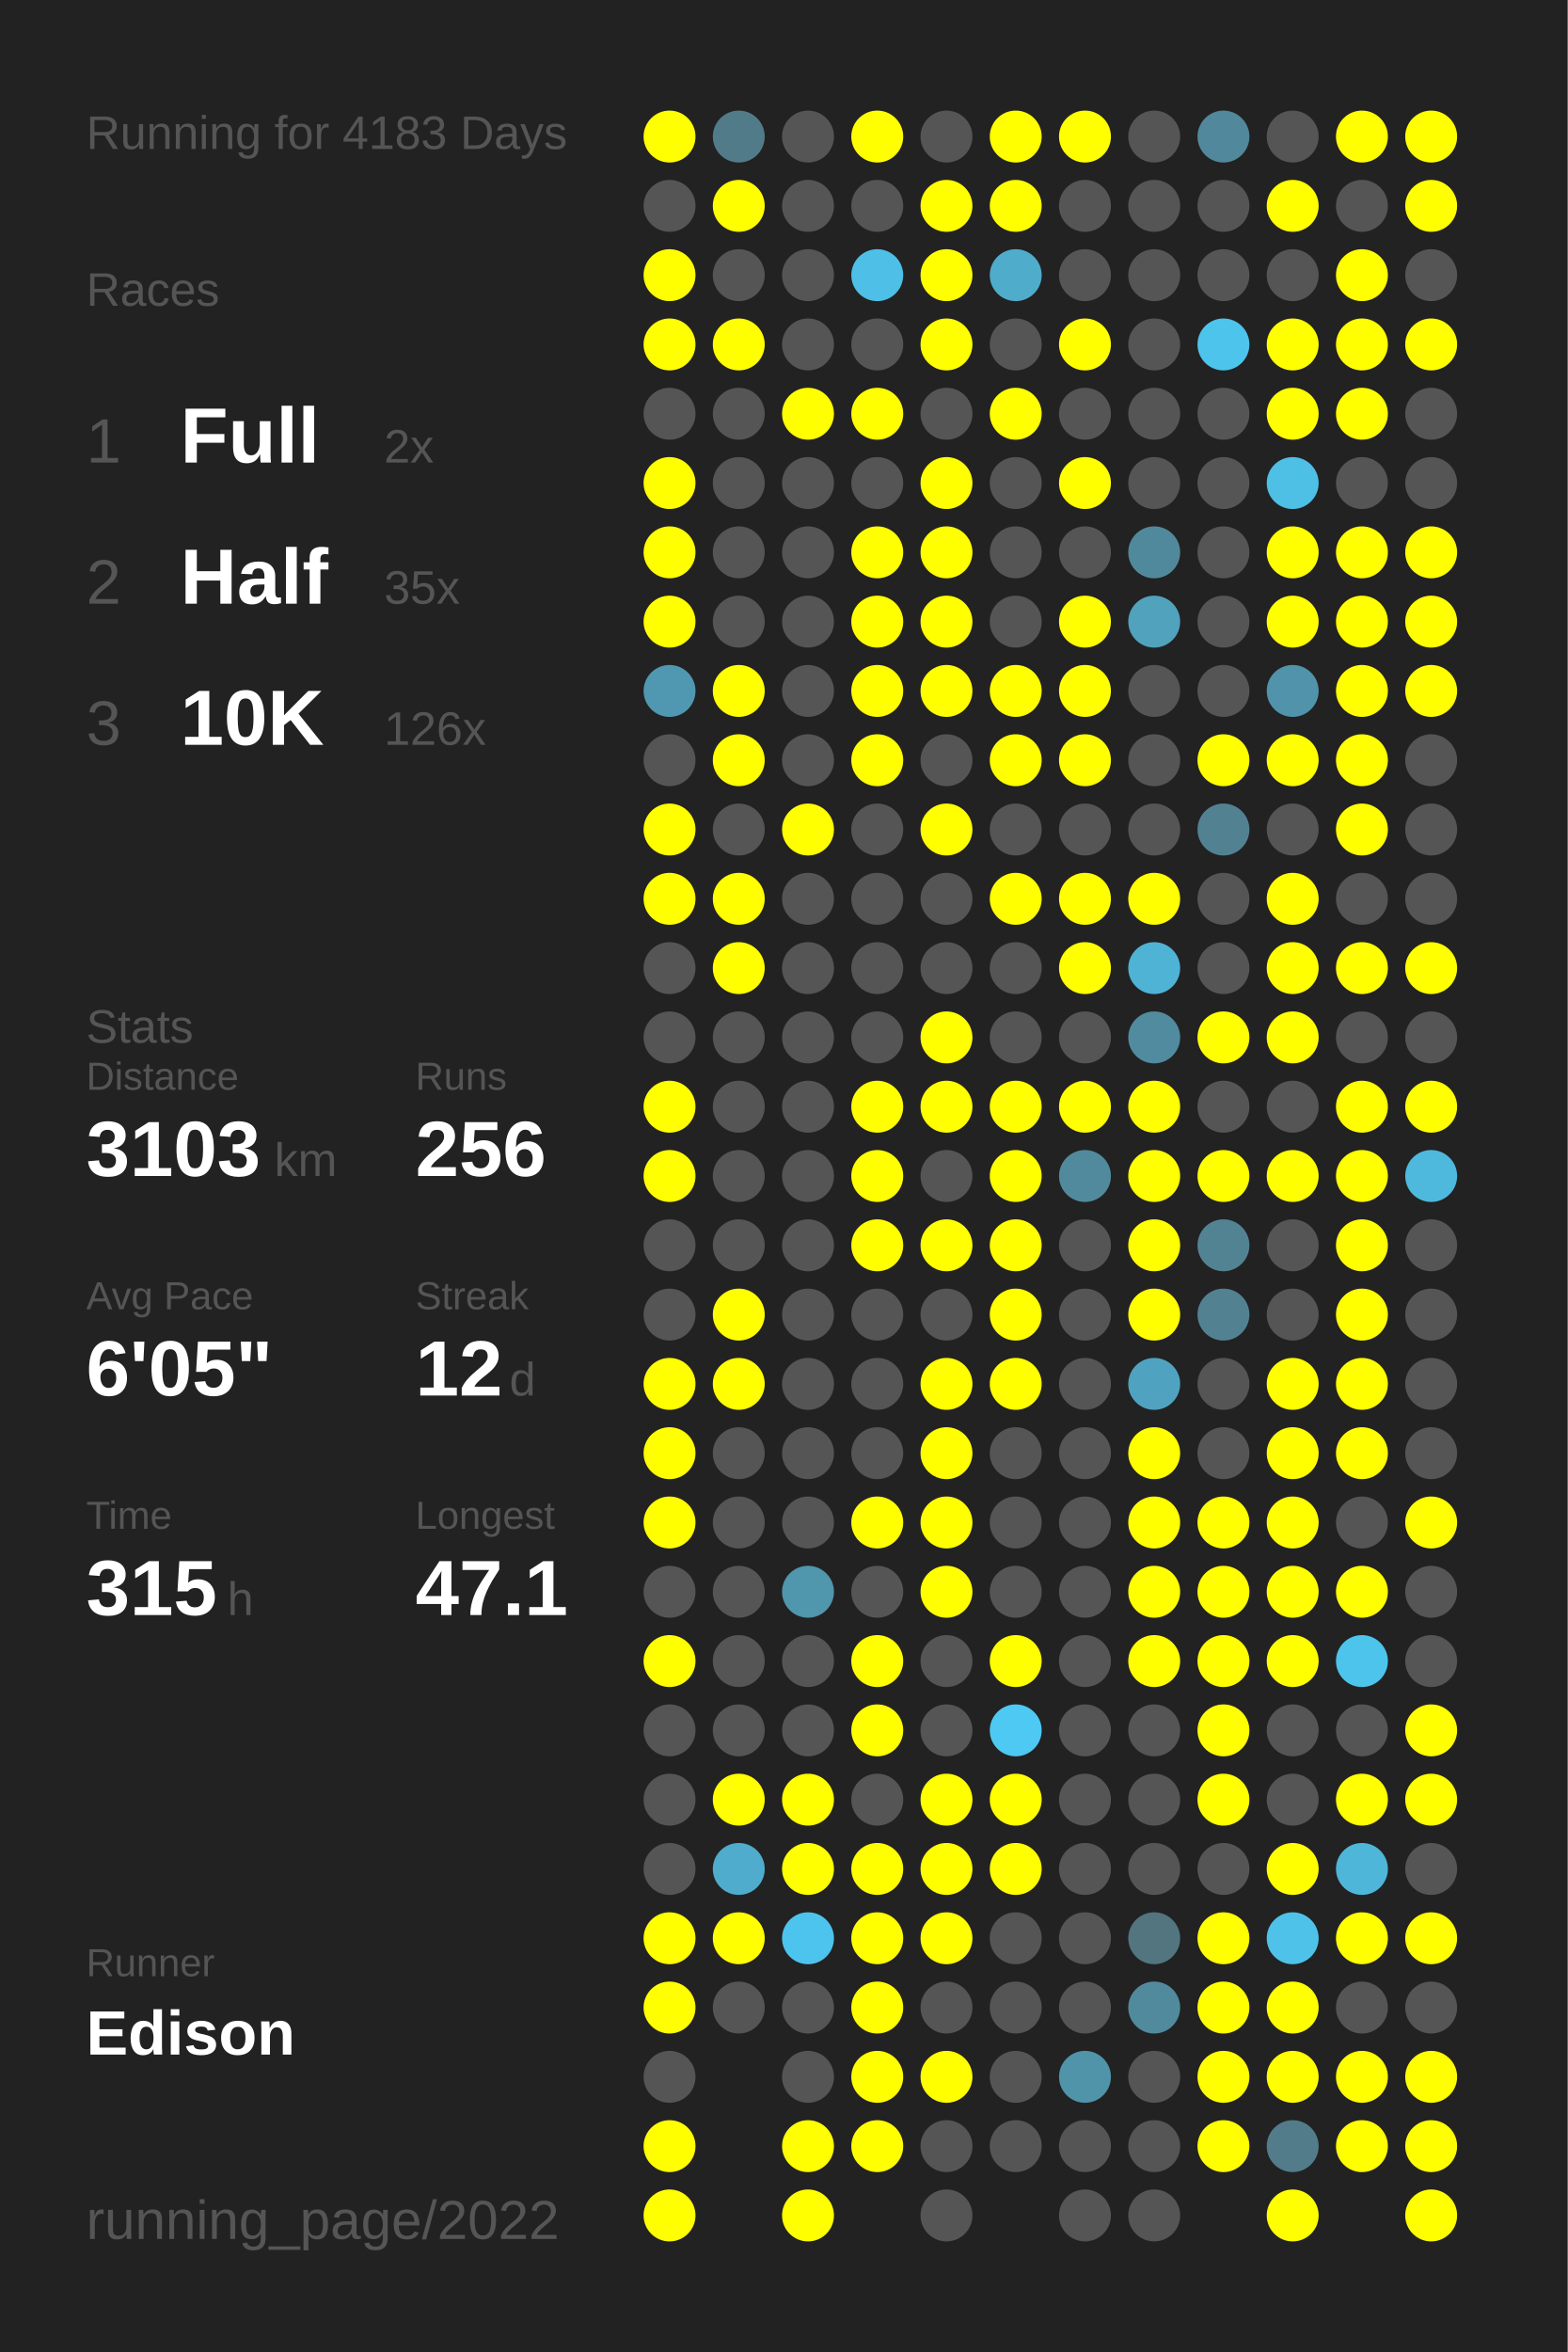
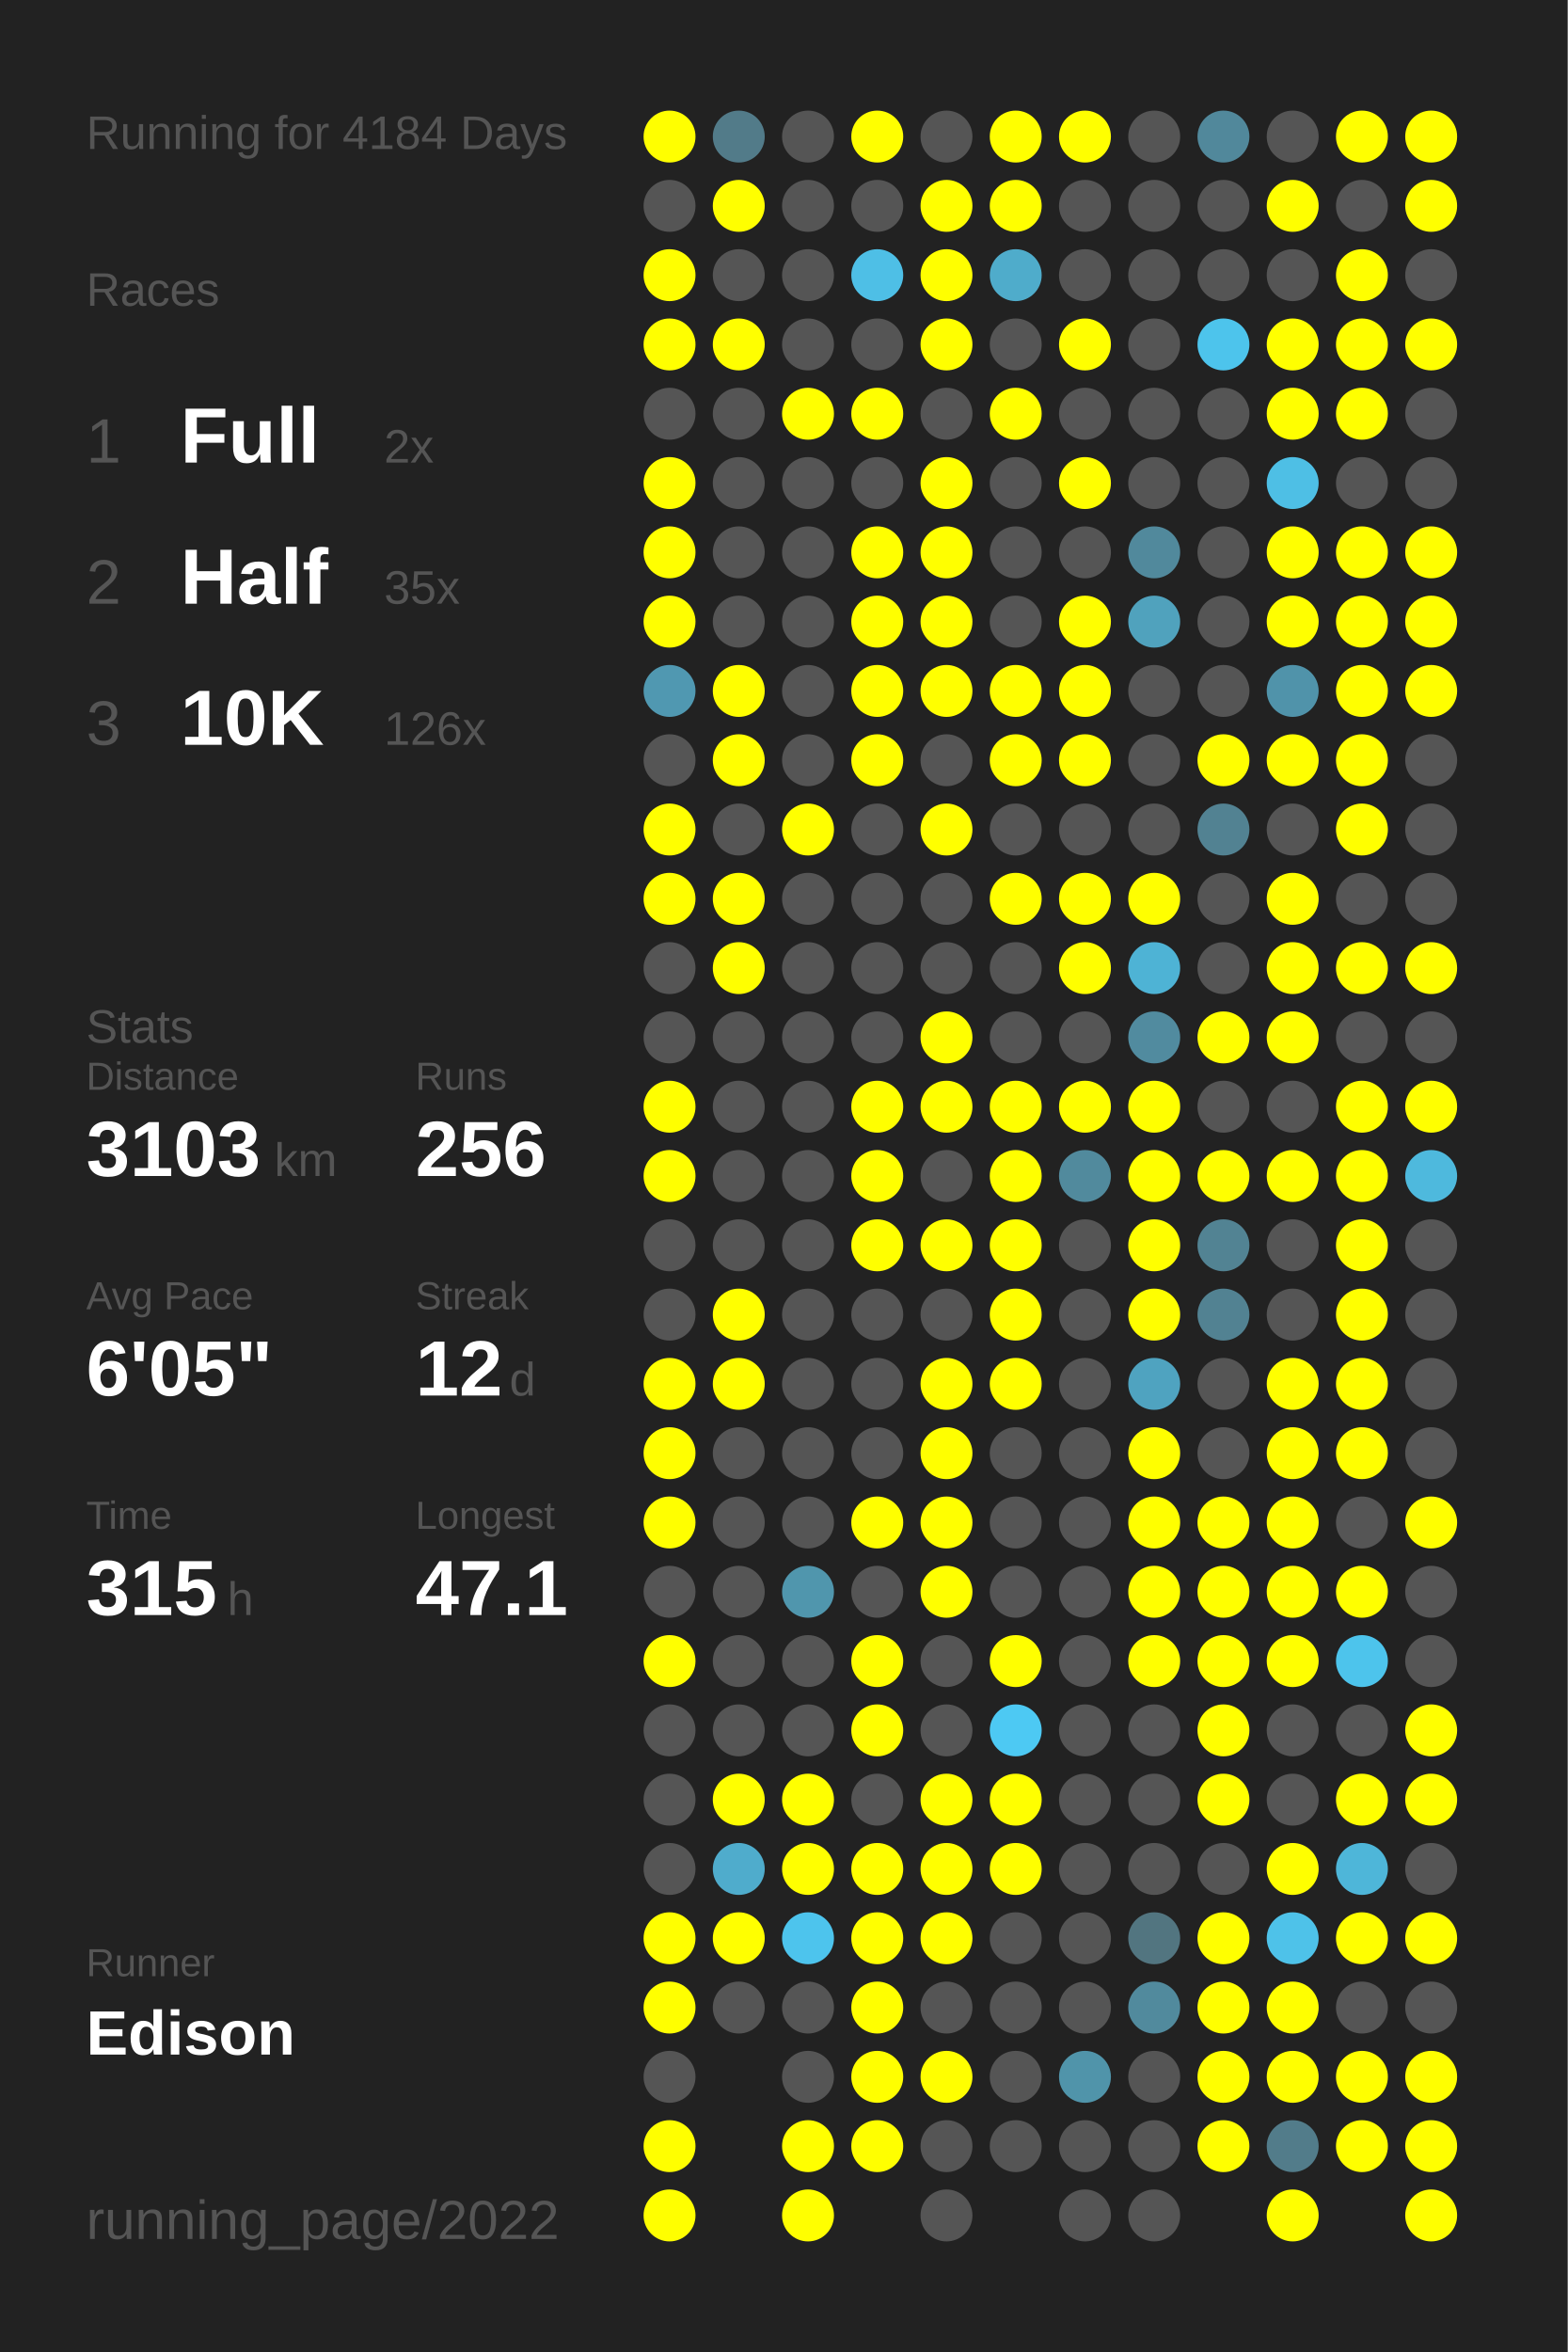
<svg xmlns="http://www.w3.org/2000/svg" baseProfile="full" height="300mm" version="1.1" viewBox="0,0,200,300" width="200mm">
  <defs />
  <rect fill="#222222" height="300" width="200" x="0" y="0" />
-   <text fill="#555555" style="font-size:6px; font-family:Arial;" x="11" y="19">Running for 4183 Days</text>
+   <text fill="#555555" style="font-size:6px; font-family:Arial;" x="11" y="19">Running for 4184 Days</text>
  <text fill="#555555" style="font-size:6px; font-family:Arial;" x="11" y="39">Races</text>
  <text fill="#555555" style="font-size:8px; font-family:Arial;" x="11" y="59">1</text>
  <text fill="#FFFFFF" style="font-size:10px; font-family:Arial; font-weight:bold;" x="23" y="59">Full</text>
  <text fill="#555555" style="font-size:6px; font-family:Arial;" x="49" y="59">2x</text>
  <text fill="#555555" style="font-size:8px; font-family:Arial;" x="11" y="77">2</text>
  <text fill="#FFFFFF" style="font-size:10px; font-family:Arial; font-weight:bold;" x="23" y="77">Half</text>
  <text fill="#555555" style="font-size:6px; font-family:Arial;" x="49" y="77">35x</text>
  <text fill="#555555" style="font-size:8px; font-family:Arial;" x="11" y="95">3</text>
  <text fill="#FFFFFF" style="font-size:10px; font-family:Arial; font-weight:bold;" x="23" y="95">10K</text>
  <text fill="#555555" style="font-size:6px; font-family:Arial;" x="49" y="95">126x</text>
  <text fill="#555555" style="font-size:6px; font-family:Arial;" x="11" y="133">Stats</text>
  <text fill="#555555" style="font-size:5px; font-family:Arial;" x="11" y="139">Distance</text>
  <text fill="#FFFFFF" style="font-size:10px; font-family:Arial; font-weight:bold;" x="11" y="150">3103</text>
  <text fill="#555555" style="font-size:6px; font-family:Arial;" x="35" y="150">km</text>
  <text fill="#555555" style="font-size:5px; font-family:Arial;" x="53" y="139">Runs</text>
  <text fill="#FFFFFF" style="font-size:10px; font-family:Arial; font-weight:bold;" x="53" y="150">256</text>
  <text fill="#555555" style="font-size:5px; font-family:Arial;" x="11" y="167">Avg Pace</text>
  <text fill="#FFFFFF" style="font-size:10px; font-family:Arial; font-weight:bold;" x="11" y="178">6'05"</text>
  <text fill="#555555" style="font-size:5px; font-family:Arial;" x="53" y="167">Streak</text>
  <text fill="#FFFFFF" style="font-size:10px; font-family:Arial; font-weight:bold;" x="53" y="178">12</text>
  <text fill="#555555" style="font-size:6px; font-family:Arial;" x="65" y="178">d</text>
  <text fill="#555555" style="font-size:5px; font-family:Arial;" x="11" y="195">Time</text>
  <text fill="#FFFFFF" style="font-size:10px; font-family:Arial; font-weight:bold;" x="11" y="206">315</text>
  <text fill="#555555" style="font-size:6px; font-family:Arial;" x="29" y="206">h</text>
  <text fill="#555555" style="font-size:5px; font-family:Arial;" x="53" y="195">Longest</text>
  <text fill="#FFFFFF" style="font-size:10px; font-family:Arial; font-weight:bold;" x="53" y="206">47.1</text>
  <text fill="#555555" style="font-size:5px; font-family:Arial;" x="11" y="252.065">Runner</text>
  <text fill="#FFFFFF" style="font-size:8px; font-family:Arial; font-weight:bold;" x="11" y="262.065">Edison</text>
  <text fill="#555555" style="font-size:7px; font-family:Arial;" x="11" y="285.581">running_page/2022</text>
  <circle cx="85.417" cy="17.419" fill="#FFFF00" r="3.312" />
  <circle cx="85.417" cy="26.258" fill="#555555" r="3.312" />
  <circle cx="85.417" cy="35.097" fill="#FFFF00" r="3.312" />
  <circle cx="85.417" cy="43.935" fill="#FFFF00" r="3.312" />
  <circle cx="85.417" cy="52.774" fill="#555555" r="3.312" />
  <circle cx="85.417" cy="61.613" fill="#FFFF00" r="3.312" />
  <circle cx="85.417" cy="70.452" fill="#FFFF00" r="3.312" />
  <circle cx="85.417" cy="79.29" fill="#FFFF00" r="3.312" />
  <circle cx="85.417" cy="88.129" fill="#5098b1" r="3.312" />
  <circle cx="85.417" cy="96.968" fill="#555555" r="3.312" />
  <circle cx="85.417" cy="105.806" fill="#FFFF00" r="3.312" />
  <circle cx="85.417" cy="114.645" fill="#FFFF00" r="3.312" />
  <circle cx="85.417" cy="123.484" fill="#555555" r="3.312" />
  <circle cx="85.417" cy="132.323" fill="#555555" r="3.312" />
  <circle cx="85.417" cy="141.161" fill="#FFFF00" r="3.312" />
  <circle cx="85.417" cy="150" fill="#FFFF00" r="3.312" />
  <circle cx="85.417" cy="158.839" fill="#555555" r="3.312" />
  <circle cx="85.417" cy="167.677" fill="#555555" r="3.312" />
  <circle cx="85.417" cy="176.516" fill="#FFFF00" r="3.312" />
  <circle cx="85.417" cy="185.355" fill="#FFFF00" r="3.312" />
  <circle cx="85.417" cy="194.194" fill="#FFFF00" r="3.312" />
  <circle cx="85.417" cy="203.032" fill="#555555" r="3.312" />
  <circle cx="85.417" cy="211.871" fill="#FFFF00" r="3.312" />
  <circle cx="85.417" cy="220.71" fill="#555555" r="3.312" />
  <circle cx="85.417" cy="229.548" fill="#555555" r="3.312" />
  <circle cx="85.417" cy="238.387" fill="#555555" r="3.312" />
  <circle cx="85.417" cy="247.226" fill="#FFFF00" r="3.312" />
  <circle cx="85.417" cy="256.065" fill="#FFFF00" r="3.312" />
  <circle cx="85.417" cy="264.903" fill="#555555" r="3.312" />
  <circle cx="85.417" cy="273.742" fill="#FFFF00" r="3.312" />
  <circle cx="85.417" cy="282.581" fill="#FFFF00" r="3.312" />
  <circle cx="94.25" cy="17.419" fill="#527b89" r="3.312" />
  <circle cx="94.25" cy="26.258" fill="#FFFF00" r="3.312" />
  <circle cx="94.25" cy="35.097" fill="#555555" r="3.312" />
  <circle cx="94.25" cy="43.935" fill="#FFFF00" r="3.312" />
  <circle cx="94.25" cy="52.774" fill="#555555" r="3.312" />
  <circle cx="94.25" cy="61.613" fill="#555555" r="3.312" />
  <circle cx="94.25" cy="70.452" fill="#555555" r="3.312" />
  <circle cx="94.25" cy="79.29" fill="#555555" r="3.312" />
  <circle cx="94.25" cy="88.129" fill="#FFFF00" r="3.312" />
  <circle cx="94.25" cy="96.968" fill="#FFFF00" r="3.312" />
  <circle cx="94.25" cy="105.806" fill="#555555" r="3.312" />
  <circle cx="94.25" cy="114.645" fill="#FFFF00" r="3.312" />
  <circle cx="94.25" cy="123.484" fill="#FFFF00" r="3.312" />
  <circle cx="94.25" cy="132.323" fill="#555555" r="3.312" />
  <circle cx="94.25" cy="141.161" fill="#555555" r="3.312" />
  <circle cx="94.25" cy="150" fill="#555555" r="3.312" />
  <circle cx="94.25" cy="158.839" fill="#555555" r="3.312" />
  <circle cx="94.25" cy="167.677" fill="#FFFF00" r="3.312" />
  <circle cx="94.25" cy="176.516" fill="#FFFF00" r="3.312" />
  <circle cx="94.25" cy="185.355" fill="#555555" r="3.312" />
  <circle cx="94.25" cy="194.194" fill="#555555" r="3.312" />
  <circle cx="94.25" cy="203.032" fill="#555555" r="3.312" />
  <circle cx="94.25" cy="211.871" fill="#555555" r="3.312" />
  <circle cx="94.25" cy="220.71" fill="#555555" r="3.312" />
  <circle cx="94.25" cy="229.548" fill="#FFFF00" r="3.312" />
  <circle cx="94.25" cy="238.387" fill="#4faccc" r="3.312" />
  <circle cx="94.25" cy="247.226" fill="#FFFF00" r="3.312" />
  <circle cx="94.25" cy="256.065" fill="#555555" r="3.312" />
  <circle cx="103.083" cy="17.419" fill="#555555" r="3.312" />
  <circle cx="103.083" cy="26.258" fill="#555555" r="3.312" />
  <circle cx="103.083" cy="35.097" fill="#555555" r="3.312" />
  <circle cx="103.083" cy="43.935" fill="#555555" r="3.312" />
  <circle cx="103.083" cy="52.774" fill="#FFFF00" r="3.312" />
  <circle cx="103.083" cy="61.613" fill="#555555" r="3.312" />
  <circle cx="103.083" cy="70.452" fill="#555555" r="3.312" />
  <circle cx="103.083" cy="79.29" fill="#555555" r="3.312" />
  <circle cx="103.083" cy="88.129" fill="#555555" r="3.312" />
  <circle cx="103.083" cy="96.968" fill="#555555" r="3.312" />
  <circle cx="103.083" cy="105.806" fill="#FFFF00" r="3.312" />
  <circle cx="103.083" cy="114.645" fill="#555555" r="3.312" />
  <circle cx="103.083" cy="123.484" fill="#555555" r="3.312" />
  <circle cx="103.083" cy="132.323" fill="#555555" r="3.312" />
  <circle cx="103.083" cy="141.161" fill="#555555" r="3.312" />
  <circle cx="103.083" cy="150" fill="#555555" r="3.312" />
  <circle cx="103.083" cy="158.839" fill="#555555" r="3.312" />
  <circle cx="103.083" cy="167.677" fill="#555555" r="3.312" />
  <circle cx="103.083" cy="176.516" fill="#555555" r="3.312" />
  <circle cx="103.083" cy="185.355" fill="#555555" r="3.312" />
  <circle cx="103.083" cy="194.194" fill="#555555" r="3.312" />
  <circle cx="103.083" cy="203.032" fill="#5096ad" r="3.312" />
  <circle cx="103.083" cy="211.871" fill="#555555" r="3.312" />
  <circle cx="103.083" cy="220.71" fill="#555555" r="3.312" />
  <circle cx="103.083" cy="229.548" fill="#FFFF00" r="3.312" />
  <circle cx="103.083" cy="238.387" fill="#FFFF00" r="3.312" />
  <circle cx="103.083" cy="247.226" fill="#4dc4ed" r="3.312" />
  <circle cx="103.083" cy="256.065" fill="#555555" r="3.312" />
  <circle cx="103.083" cy="264.903" fill="#555555" r="3.312" />
  <circle cx="103.083" cy="273.742" fill="#FFFF00" r="3.312" />
  <circle cx="103.083" cy="282.581" fill="#FFFF00" r="3.312" />
  <circle cx="111.917" cy="17.419" fill="#FFFF00" r="3.312" />
  <circle cx="111.917" cy="26.258" fill="#555555" r="3.312" />
  <circle cx="111.917" cy="35.097" fill="#4ebfe6" r="3.312" />
  <circle cx="111.917" cy="43.935" fill="#555555" r="3.312" />
  <circle cx="111.917" cy="52.774" fill="#FFFF00" r="3.312" />
  <circle cx="111.917" cy="61.613" fill="#555555" r="3.312" />
  <circle cx="111.917" cy="70.452" fill="#FFFF00" r="3.312" />
  <circle cx="111.917" cy="79.29" fill="#FFFF00" r="3.312" />
  <circle cx="111.917" cy="88.129" fill="#FFFF00" r="3.312" />
  <circle cx="111.917" cy="96.968" fill="#FFFF00" r="3.312" />
  <circle cx="111.917" cy="105.806" fill="#555555" r="3.312" />
  <circle cx="111.917" cy="114.645" fill="#555555" r="3.312" />
  <circle cx="111.917" cy="123.484" fill="#555555" r="3.312" />
  <circle cx="111.917" cy="132.323" fill="#555555" r="3.312" />
  <circle cx="111.917" cy="141.161" fill="#FFFF00" r="3.312" />
  <circle cx="111.917" cy="150" fill="#FFFF00" r="3.312" />
  <circle cx="111.917" cy="158.839" fill="#FFFF00" r="3.312" />
  <circle cx="111.917" cy="167.677" fill="#555555" r="3.312" />
  <circle cx="111.917" cy="176.516" fill="#555555" r="3.312" />
  <circle cx="111.917" cy="185.355" fill="#555555" r="3.312" />
  <circle cx="111.917" cy="194.194" fill="#FFFF00" r="3.312" />
  <circle cx="111.917" cy="203.032" fill="#555555" r="3.312" />
  <circle cx="111.917" cy="211.871" fill="#FFFF00" r="3.312" />
  <circle cx="111.917" cy="220.71" fill="#FFFF00" r="3.312" />
  <circle cx="111.917" cy="229.548" fill="#555555" r="3.312" />
  <circle cx="111.917" cy="238.387" fill="#FFFF00" r="3.312" />
  <circle cx="111.917" cy="247.226" fill="#FFFF00" r="3.312" />
  <circle cx="111.917" cy="256.065" fill="#FFFF00" r="3.312" />
  <circle cx="111.917" cy="264.903" fill="#FFFF00" r="3.312" />
  <circle cx="111.917" cy="273.742" fill="#FFFF00" r="3.312" />
  <circle cx="120.75" cy="17.419" fill="#555555" r="3.312" />
  <circle cx="120.75" cy="26.258" fill="#FFFF00" r="3.312" />
  <circle cx="120.75" cy="35.097" fill="#FFFF00" r="3.312" />
  <circle cx="120.75" cy="43.935" fill="#FFFF00" r="3.312" />
  <circle cx="120.75" cy="52.774" fill="#555555" r="3.312" />
  <circle cx="120.75" cy="61.613" fill="#FFFF00" r="3.312" />
  <circle cx="120.75" cy="70.452" fill="#FFFF00" r="3.312" />
  <circle cx="120.75" cy="79.29" fill="#FFFF00" r="3.312" />
  <circle cx="120.75" cy="88.129" fill="#FFFF00" r="3.312" />
  <circle cx="120.75" cy="96.968" fill="#555555" r="3.312" />
  <circle cx="120.75" cy="105.806" fill="#FFFF00" r="3.312" />
  <circle cx="120.75" cy="114.645" fill="#555555" r="3.312" />
  <circle cx="120.75" cy="123.484" fill="#555555" r="3.312" />
  <circle cx="120.75" cy="132.323" fill="#FFFF00" r="3.312" />
  <circle cx="120.75" cy="141.161" fill="#FFFF00" r="3.312" />
  <circle cx="120.75" cy="150" fill="#555555" r="3.312" />
  <circle cx="120.75" cy="158.839" fill="#FFFF00" r="3.312" />
  <circle cx="120.75" cy="167.677" fill="#555555" r="3.312" />
  <circle cx="120.75" cy="176.516" fill="#FFFF00" r="3.312" />
  <circle cx="120.75" cy="185.355" fill="#FFFF00" r="3.312" />
  <circle cx="120.75" cy="194.194" fill="#FFFF00" r="3.312" />
  <circle cx="120.75" cy="203.032" fill="#FFFF00" r="3.312" />
  <circle cx="120.75" cy="211.871" fill="#555555" r="3.312" />
  <circle cx="120.75" cy="220.71" fill="#555555" r="3.312" />
  <circle cx="120.75" cy="229.548" fill="#FFFF00" r="3.312" />
  <circle cx="120.75" cy="238.387" fill="#FFFF00" r="3.312" />
  <circle cx="120.75" cy="247.226" fill="#FFFF00" r="3.312" />
  <circle cx="120.75" cy="256.065" fill="#555555" r="3.312" />
  <circle cx="120.75" cy="264.903" fill="#FFFF00" r="3.312" />
  <circle cx="120.75" cy="273.742" fill="#555555" r="3.312" />
  <circle cx="120.75" cy="282.581" fill="#555555" r="3.312" />
  <circle cx="129.583" cy="17.419" fill="#FFFF00" r="3.312" />
  <circle cx="129.583" cy="26.258" fill="#FFFF00" r="3.312" />
  <circle cx="129.583" cy="35.097" fill="#4faccb" r="3.312" />
  <circle cx="129.583" cy="43.935" fill="#555555" r="3.312" />
  <circle cx="129.583" cy="52.774" fill="#FFFF00" r="3.312" />
  <circle cx="129.583" cy="61.613" fill="#555555" r="3.312" />
  <circle cx="129.583" cy="70.452" fill="#555555" r="3.312" />
  <circle cx="129.583" cy="79.29" fill="#555555" r="3.312" />
  <circle cx="129.583" cy="88.129" fill="#FFFF00" r="3.312" />
  <circle cx="129.583" cy="96.968" fill="#FFFF00" r="3.312" />
  <circle cx="129.583" cy="105.806" fill="#555555" r="3.312" />
  <circle cx="129.583" cy="114.645" fill="#FFFF00" r="3.312" />
  <circle cx="129.583" cy="123.484" fill="#555555" r="3.312" />
  <circle cx="129.583" cy="132.323" fill="#555555" r="3.312" />
  <circle cx="129.583" cy="141.161" fill="#FFFF00" r="3.312" />
  <circle cx="129.583" cy="150" fill="#FFFF00" r="3.312" />
  <circle cx="129.583" cy="158.839" fill="#FFFF00" r="3.312" />
  <circle cx="129.583" cy="167.677" fill="#FFFF00" r="3.312" />
  <circle cx="129.583" cy="176.516" fill="#FFFF00" r="3.312" />
  <circle cx="129.583" cy="185.355" fill="#555555" r="3.312" />
  <circle cx="129.583" cy="194.194" fill="#555555" r="3.312" />
  <circle cx="129.583" cy="203.032" fill="#555555" r="3.312" />
  <circle cx="129.583" cy="211.871" fill="#FFFF00" r="3.312" />
  <circle cx="129.583" cy="220.71" fill="#4dc9f3" r="3.312" />
  <circle cx="129.583" cy="229.548" fill="#FFFF00" r="3.312" />
  <circle cx="129.583" cy="238.387" fill="#FFFF00" r="3.312" />
  <circle cx="129.583" cy="247.226" fill="#555555" r="3.312" />
  <circle cx="129.583" cy="256.065" fill="#555555" r="3.312" />
  <circle cx="129.583" cy="264.903" fill="#555555" r="3.312" />
  <circle cx="129.583" cy="273.742" fill="#555555" r="3.312" />
  <circle cx="138.417" cy="17.419" fill="#FFFF00" r="3.312" />
  <circle cx="138.417" cy="26.258" fill="#555555" r="3.312" />
  <circle cx="138.417" cy="35.097" fill="#555555" r="3.312" />
  <circle cx="138.417" cy="43.935" fill="#FFFF00" r="3.312" />
  <circle cx="138.417" cy="52.774" fill="#555555" r="3.312" />
  <circle cx="138.417" cy="61.613" fill="#FFFF00" r="3.312" />
  <circle cx="138.417" cy="70.452" fill="#555555" r="3.312" />
  <circle cx="138.417" cy="79.29" fill="#FFFF00" r="3.312" />
  <circle cx="138.417" cy="88.129" fill="#FFFF00" r="3.312" />
  <circle cx="138.417" cy="96.968" fill="#FFFF00" r="3.312" />
  <circle cx="138.417" cy="105.806" fill="#555555" r="3.312" />
  <circle cx="138.417" cy="114.645" fill="#FFFF00" r="3.312" />
  <circle cx="138.417" cy="123.484" fill="#FFFF00" r="3.312" />
  <circle cx="138.417" cy="132.323" fill="#555555" r="3.312" />
  <circle cx="138.417" cy="141.161" fill="#FFFF00" r="3.312" />
  <circle cx="138.417" cy="150" fill="#518a9d" r="3.312" />
  <circle cx="138.417" cy="158.839" fill="#555555" r="3.312" />
  <circle cx="138.417" cy="167.677" fill="#555555" r="3.312" />
  <circle cx="138.417" cy="176.516" fill="#555555" r="3.312" />
  <circle cx="138.417" cy="185.355" fill="#555555" r="3.312" />
  <circle cx="138.417" cy="194.194" fill="#555555" r="3.312" />
  <circle cx="138.417" cy="203.032" fill="#555555" r="3.312" />
  <circle cx="138.417" cy="211.871" fill="#555555" r="3.312" />
  <circle cx="138.417" cy="220.71" fill="#555555" r="3.312" />
  <circle cx="138.417" cy="229.548" fill="#555555" r="3.312" />
  <circle cx="138.417" cy="238.387" fill="#555555" r="3.312" />
  <circle cx="138.417" cy="247.226" fill="#555555" r="3.312" />
  <circle cx="138.417" cy="256.065" fill="#555555" r="3.312" />
  <circle cx="138.417" cy="264.903" fill="#5094aa" r="3.312" />
  <circle cx="138.417" cy="273.742" fill="#555555" r="3.312" />
  <circle cx="138.417" cy="282.581" fill="#555555" r="3.312" />
  <circle cx="147.25" cy="17.419" fill="#555555" r="3.312" />
  <circle cx="147.25" cy="26.258" fill="#555555" r="3.312" />
  <circle cx="147.25" cy="35.097" fill="#555555" r="3.312" />
  <circle cx="147.25" cy="43.935" fill="#555555" r="3.312" />
  <circle cx="147.25" cy="52.774" fill="#555555" r="3.312" />
  <circle cx="147.25" cy="61.613" fill="#555555" r="3.312" />
  <circle cx="147.25" cy="70.452" fill="#51899c" r="3.312" />
  <circle cx="147.25" cy="79.29" fill="#50a2bd" r="3.312" />
  <circle cx="147.25" cy="88.129" fill="#555555" r="3.312" />
  <circle cx="147.25" cy="96.968" fill="#555555" r="3.312" />
  <circle cx="147.25" cy="105.806" fill="#555555" r="3.312" />
  <circle cx="147.25" cy="114.645" fill="#FFFF00" r="3.312" />
  <circle cx="147.25" cy="123.484" fill="#4eb3d5" r="3.312" />
  <circle cx="147.25" cy="132.323" fill="#518b9f" r="3.312" />
  <circle cx="147.25" cy="141.161" fill="#FFFF00" r="3.312" />
  <circle cx="147.25" cy="150" fill="#FFFF00" r="3.312" />
  <circle cx="147.25" cy="158.839" fill="#FFFF00" r="3.312" />
  <circle cx="147.25" cy="167.677" fill="#FFFF00" r="3.312" />
  <circle cx="147.25" cy="176.516" fill="#4fa3c0" r="3.312" />
  <circle cx="147.25" cy="185.355" fill="#FFFF00" r="3.312" />
  <circle cx="147.25" cy="194.194" fill="#FFFF00" r="3.312" />
  <circle cx="147.25" cy="203.032" fill="#FFFF00" r="3.312" />
  <circle cx="147.25" cy="211.871" fill="#FFFF00" r="3.312" />
  <circle cx="147.25" cy="220.71" fill="#555555" r="3.312" />
  <circle cx="147.25" cy="229.548" fill="#555555" r="3.312" />
  <circle cx="147.25" cy="238.387" fill="#555555" r="3.312" />
  <circle cx="147.25" cy="247.226" fill="#527580" r="3.312" />
  <circle cx="147.25" cy="256.065" fill="#518a9d" r="3.312" />
  <circle cx="147.25" cy="264.903" fill="#555555" r="3.312" />
  <circle cx="147.25" cy="273.742" fill="#555555" r="3.312" />
  <circle cx="147.25" cy="282.581" fill="#555555" r="3.312" />
  <circle cx="156.083" cy="17.419" fill="#51889b" r="3.312" />
  <circle cx="156.083" cy="26.258" fill="#555555" r="3.312" />
  <circle cx="156.083" cy="35.097" fill="#555555" r="3.312" />
  <circle cx="156.083" cy="43.935" fill="#4dc4ec" r="3.312" />
  <circle cx="156.083" cy="52.774" fill="#555555" r="3.312" />
  <circle cx="156.083" cy="61.613" fill="#555555" r="3.312" />
  <circle cx="156.083" cy="70.452" fill="#555555" r="3.312" />
  <circle cx="156.083" cy="79.29" fill="#555555" r="3.312" />
  <circle cx="156.083" cy="88.129" fill="#555555" r="3.312" />
  <circle cx="156.083" cy="96.968" fill="#FFFF00" r="3.312" />
  <circle cx="156.083" cy="105.806" fill="#528292" r="3.312" />
  <circle cx="156.083" cy="114.645" fill="#555555" r="3.312" />
  <circle cx="156.083" cy="123.484" fill="#555555" r="3.312" />
  <circle cx="156.083" cy="132.323" fill="#FFFF00" r="3.312" />
  <circle cx="156.083" cy="141.161" fill="#555555" r="3.312" />
  <circle cx="156.083" cy="150" fill="#FFFF00" r="3.312" />
  <circle cx="156.083" cy="158.839" fill="#528393" r="3.312" />
  <circle cx="156.083" cy="167.677" fill="#528292" r="3.312" />
  <circle cx="156.083" cy="176.516" fill="#555555" r="3.312" />
  <circle cx="156.083" cy="185.355" fill="#555555" r="3.312" />
  <circle cx="156.083" cy="194.194" fill="#FFFF00" r="3.312" />
  <circle cx="156.083" cy="203.032" fill="#FFFF00" r="3.312" />
  <circle cx="156.083" cy="211.871" fill="#FFFF00" r="3.312" />
  <circle cx="156.083" cy="220.71" fill="#FFFF00" r="3.312" />
  <circle cx="156.083" cy="229.548" fill="#FFFF00" r="3.312" />
  <circle cx="156.083" cy="238.387" fill="#555555" r="3.312" />
  <circle cx="156.083" cy="247.226" fill="#FFFF00" r="3.312" />
  <circle cx="156.083" cy="256.065" fill="#FFFF00" r="3.312" />
  <circle cx="156.083" cy="264.903" fill="#FFFF00" r="3.312" />
  <circle cx="156.083" cy="273.742" fill="#FFFF00" r="3.312" />
  <circle cx="164.917" cy="17.419" fill="#555555" r="3.312" />
  <circle cx="164.917" cy="26.258" fill="#FFFF00" r="3.312" />
  <circle cx="164.917" cy="35.097" fill="#555555" r="3.312" />
  <circle cx="164.917" cy="43.935" fill="#FFFF00" r="3.312" />
  <circle cx="164.917" cy="52.774" fill="#FFFF00" r="3.312" />
  <circle cx="164.917" cy="61.613" fill="#4ebfe5" r="3.312" />
  <circle cx="164.917" cy="70.452" fill="#FFFF00" r="3.312" />
  <circle cx="164.917" cy="79.29" fill="#FFFF00" r="3.312" />
  <circle cx="164.917" cy="88.129" fill="#5093aa" r="3.312" />
  <circle cx="164.917" cy="96.968" fill="#FFFF00" r="3.312" />
  <circle cx="164.917" cy="105.806" fill="#555555" r="3.312" />
  <circle cx="164.917" cy="114.645" fill="#FFFF00" r="3.312" />
  <circle cx="164.917" cy="123.484" fill="#FFFF00" r="3.312" />
  <circle cx="164.917" cy="132.323" fill="#FFFF00" r="3.312" />
  <circle cx="164.917" cy="141.161" fill="#555555" r="3.312" />
  <circle cx="164.917" cy="150" fill="#FFFF00" r="3.312" />
  <circle cx="164.917" cy="158.839" fill="#555555" r="3.312" />
  <circle cx="164.917" cy="167.677" fill="#555555" r="3.312" />
  <circle cx="164.917" cy="176.516" fill="#FFFF00" r="3.312" />
  <circle cx="164.917" cy="185.355" fill="#FFFF00" r="3.312" />
  <circle cx="164.917" cy="194.194" fill="#FFFF00" r="3.312" />
  <circle cx="164.917" cy="203.032" fill="#FFFF00" r="3.312" />
  <circle cx="164.917" cy="211.871" fill="#FFFF00" r="3.312" />
  <circle cx="164.917" cy="220.71" fill="#555555" r="3.312" />
  <circle cx="164.917" cy="229.548" fill="#555555" r="3.312" />
  <circle cx="164.917" cy="238.387" fill="#FFFF00" r="3.312" />
  <circle cx="164.917" cy="247.226" fill="#4ec2e9" r="3.312" />
  <circle cx="164.917" cy="256.065" fill="#FFFF00" r="3.312" />
  <circle cx="164.917" cy="264.903" fill="#FFFF00" r="3.312" />
  <circle cx="164.917" cy="273.742" fill="#527c8a" r="3.312" />
  <circle cx="164.917" cy="282.581" fill="#FFFF00" r="3.312" />
  <circle cx="173.75" cy="17.419" fill="#FFFF00" r="3.312" />
  <circle cx="173.75" cy="26.258" fill="#555555" r="3.312" />
  <circle cx="173.75" cy="35.097" fill="#FFFF00" r="3.312" />
  <circle cx="173.75" cy="43.935" fill="#FFFF00" r="3.312" />
  <circle cx="173.75" cy="52.774" fill="#FFFF00" r="3.312" />
  <circle cx="173.75" cy="61.613" fill="#555555" r="3.312" />
  <circle cx="173.75" cy="70.452" fill="#FFFF00" r="3.312" />
  <circle cx="173.75" cy="79.29" fill="#FFFF00" r="3.312" />
  <circle cx="173.75" cy="88.129" fill="#FFFF00" r="3.312" />
  <circle cx="173.75" cy="96.968" fill="#FFFF00" r="3.312" />
  <circle cx="173.75" cy="105.806" fill="#FFFF00" r="3.312" />
  <circle cx="173.75" cy="114.645" fill="#555555" r="3.312" />
  <circle cx="173.75" cy="123.484" fill="#FFFF00" r="3.312" />
  <circle cx="173.75" cy="132.323" fill="#555555" r="3.312" />
  <circle cx="173.75" cy="141.161" fill="#FFFF00" r="3.312" />
  <circle cx="173.75" cy="150" fill="#FFFF00" r="3.312" />
  <circle cx="173.75" cy="158.839" fill="#FFFF00" r="3.312" />
  <circle cx="173.75" cy="167.677" fill="#FFFF00" r="3.312" />
  <circle cx="173.75" cy="176.516" fill="#FFFF00" r="3.312" />
  <circle cx="173.75" cy="185.355" fill="#FFFF00" r="3.312" />
  <circle cx="173.75" cy="194.194" fill="#555555" r="3.312" />
  <circle cx="173.75" cy="203.032" fill="#FFFF00" r="3.312" />
  <circle cx="173.75" cy="211.871" fill="#4dc4ec" r="3.312" />
  <circle cx="173.75" cy="220.71" fill="#555555" r="3.312" />
  <circle cx="173.75" cy="229.548" fill="#FFFF00" r="3.312" />
  <circle cx="173.75" cy="238.387" fill="#4eb6d9" r="3.312" />
  <circle cx="173.75" cy="247.226" fill="#FFFF00" r="3.312" />
  <circle cx="173.75" cy="256.065" fill="#555555" r="3.312" />
  <circle cx="173.75" cy="264.903" fill="#FFFF00" r="3.312" />
  <circle cx="173.75" cy="273.742" fill="#FFFF00" r="3.312" />
  <circle cx="182.583" cy="17.419" fill="#FFFF00" r="3.312" />
  <circle cx="182.583" cy="26.258" fill="#FFFF00" r="3.312" />
  <circle cx="182.583" cy="35.097" fill="#555555" r="3.312" />
  <circle cx="182.583" cy="43.935" fill="#FFFF00" r="3.312" />
  <circle cx="182.583" cy="52.774" fill="#555555" r="3.312" />
  <circle cx="182.583" cy="61.613" fill="#555555" r="3.312" />
  <circle cx="182.583" cy="70.452" fill="#FFFF00" r="3.312" />
  <circle cx="182.583" cy="79.29" fill="#FFFF00" r="3.312" />
  <circle cx="182.583" cy="88.129" fill="#FFFF00" r="3.312" />
  <circle cx="182.583" cy="96.968" fill="#555555" r="3.312" />
  <circle cx="182.583" cy="105.806" fill="#555555" r="3.312" />
  <circle cx="182.583" cy="114.645" fill="#555555" r="3.312" />
  <circle cx="182.583" cy="123.484" fill="#FFFF00" r="3.312" />
  <circle cx="182.583" cy="132.323" fill="#555555" r="3.312" />
  <circle cx="182.583" cy="141.161" fill="#FFFF00" r="3.312" />
  <circle cx="182.583" cy="150" fill="#4eb9dd" r="3.312" />
  <circle cx="182.583" cy="158.839" fill="#555555" r="3.312" />
  <circle cx="182.583" cy="167.677" fill="#555555" r="3.312" />
  <circle cx="182.583" cy="176.516" fill="#555555" r="3.312" />
  <circle cx="182.583" cy="185.355" fill="#555555" r="3.312" />
  <circle cx="182.583" cy="194.194" fill="#FFFF00" r="3.312" />
  <circle cx="182.583" cy="203.032" fill="#555555" r="3.312" />
  <circle cx="182.583" cy="211.871" fill="#555555" r="3.312" />
  <circle cx="182.583" cy="220.71" fill="#FFFF00" r="3.312" />
  <circle cx="182.583" cy="229.548" fill="#FFFF00" r="3.312" />
  <circle cx="182.583" cy="238.387" fill="#555555" r="3.312" />
  <circle cx="182.583" cy="247.226" fill="#FFFF00" r="3.312" />
  <circle cx="182.583" cy="256.065" fill="#555555" r="3.312" />
  <circle cx="182.583" cy="264.903" fill="#FFFF00" r="3.312" />
  <circle cx="182.583" cy="273.742" fill="#FFFF00" r="3.312" />
  <circle cx="182.583" cy="282.581" fill="#FFFF00" r="3.312" />
</svg>
